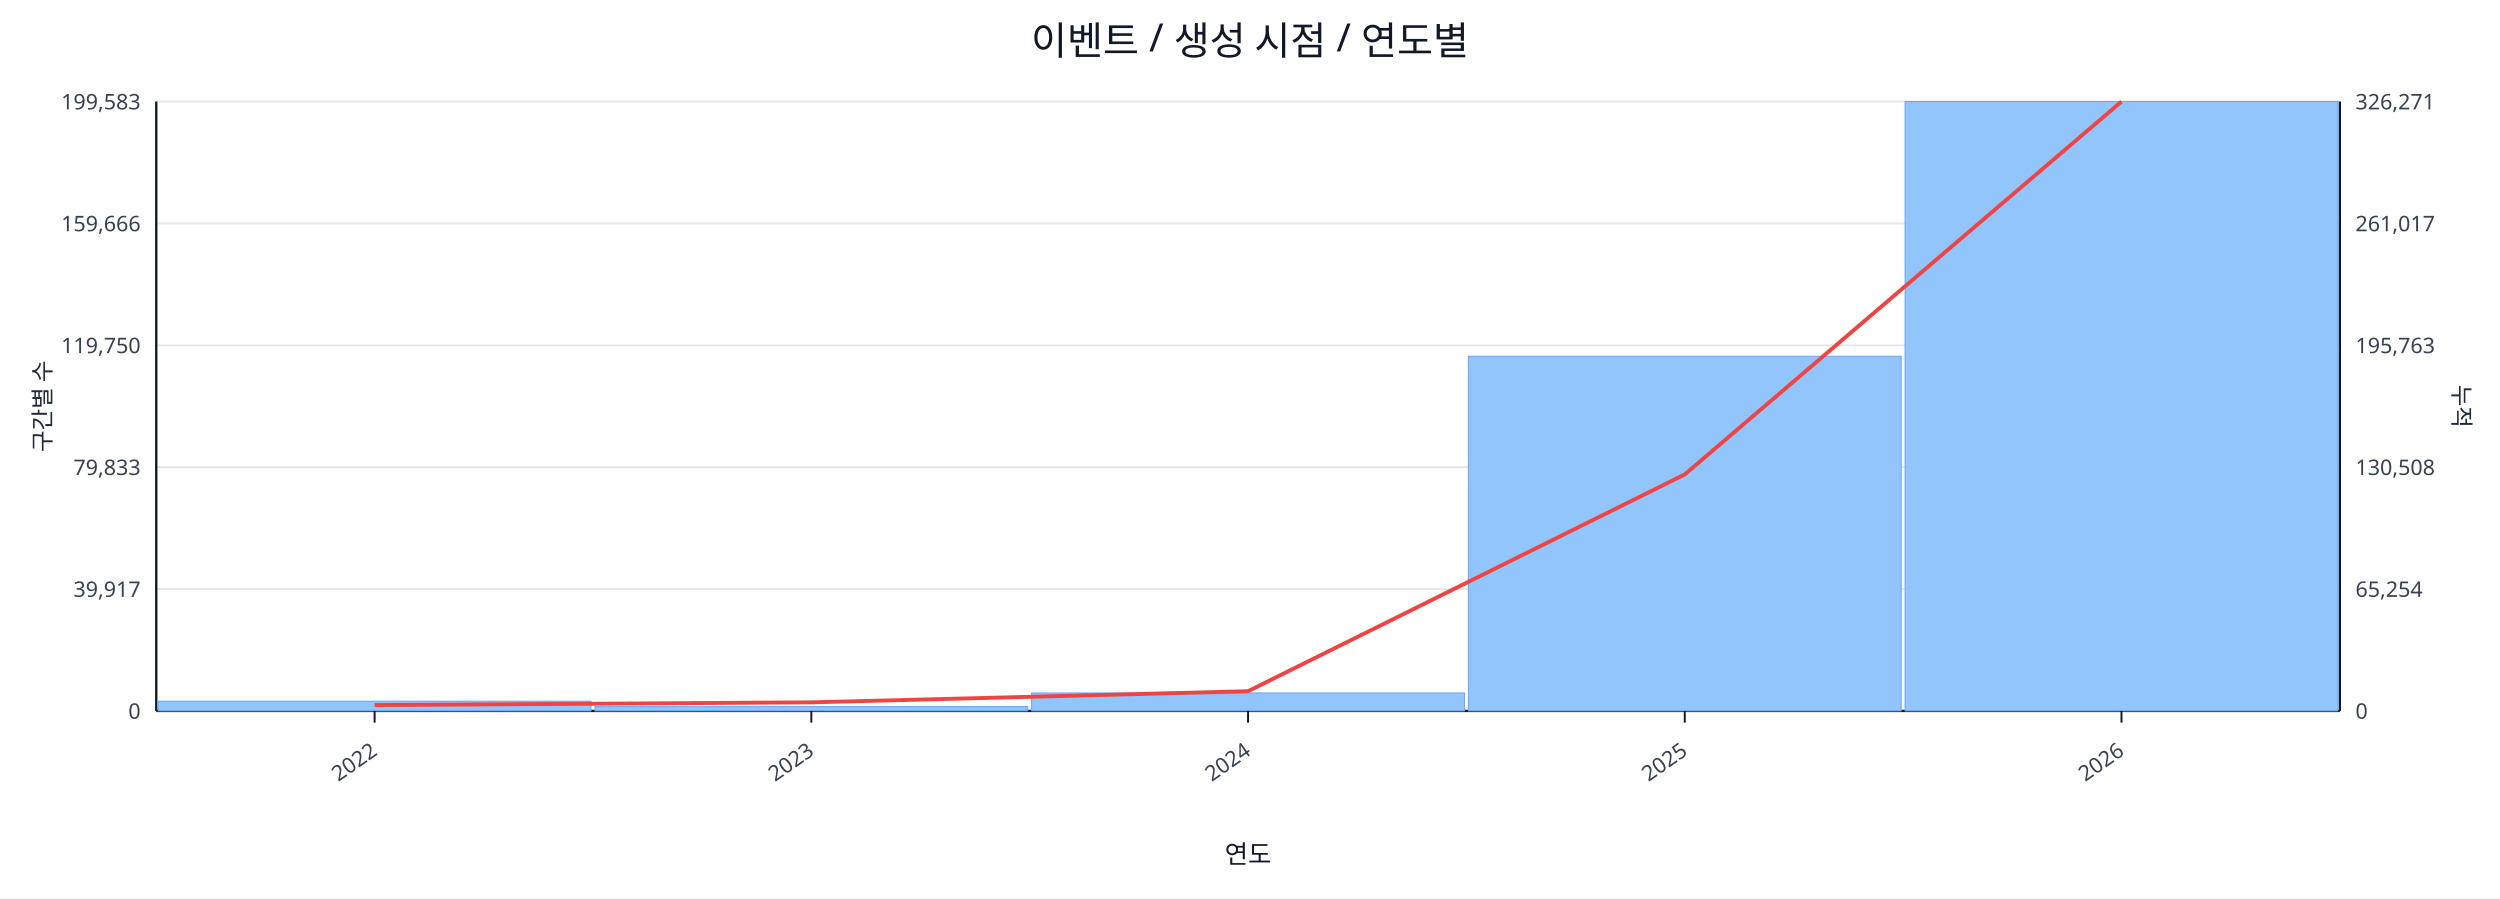
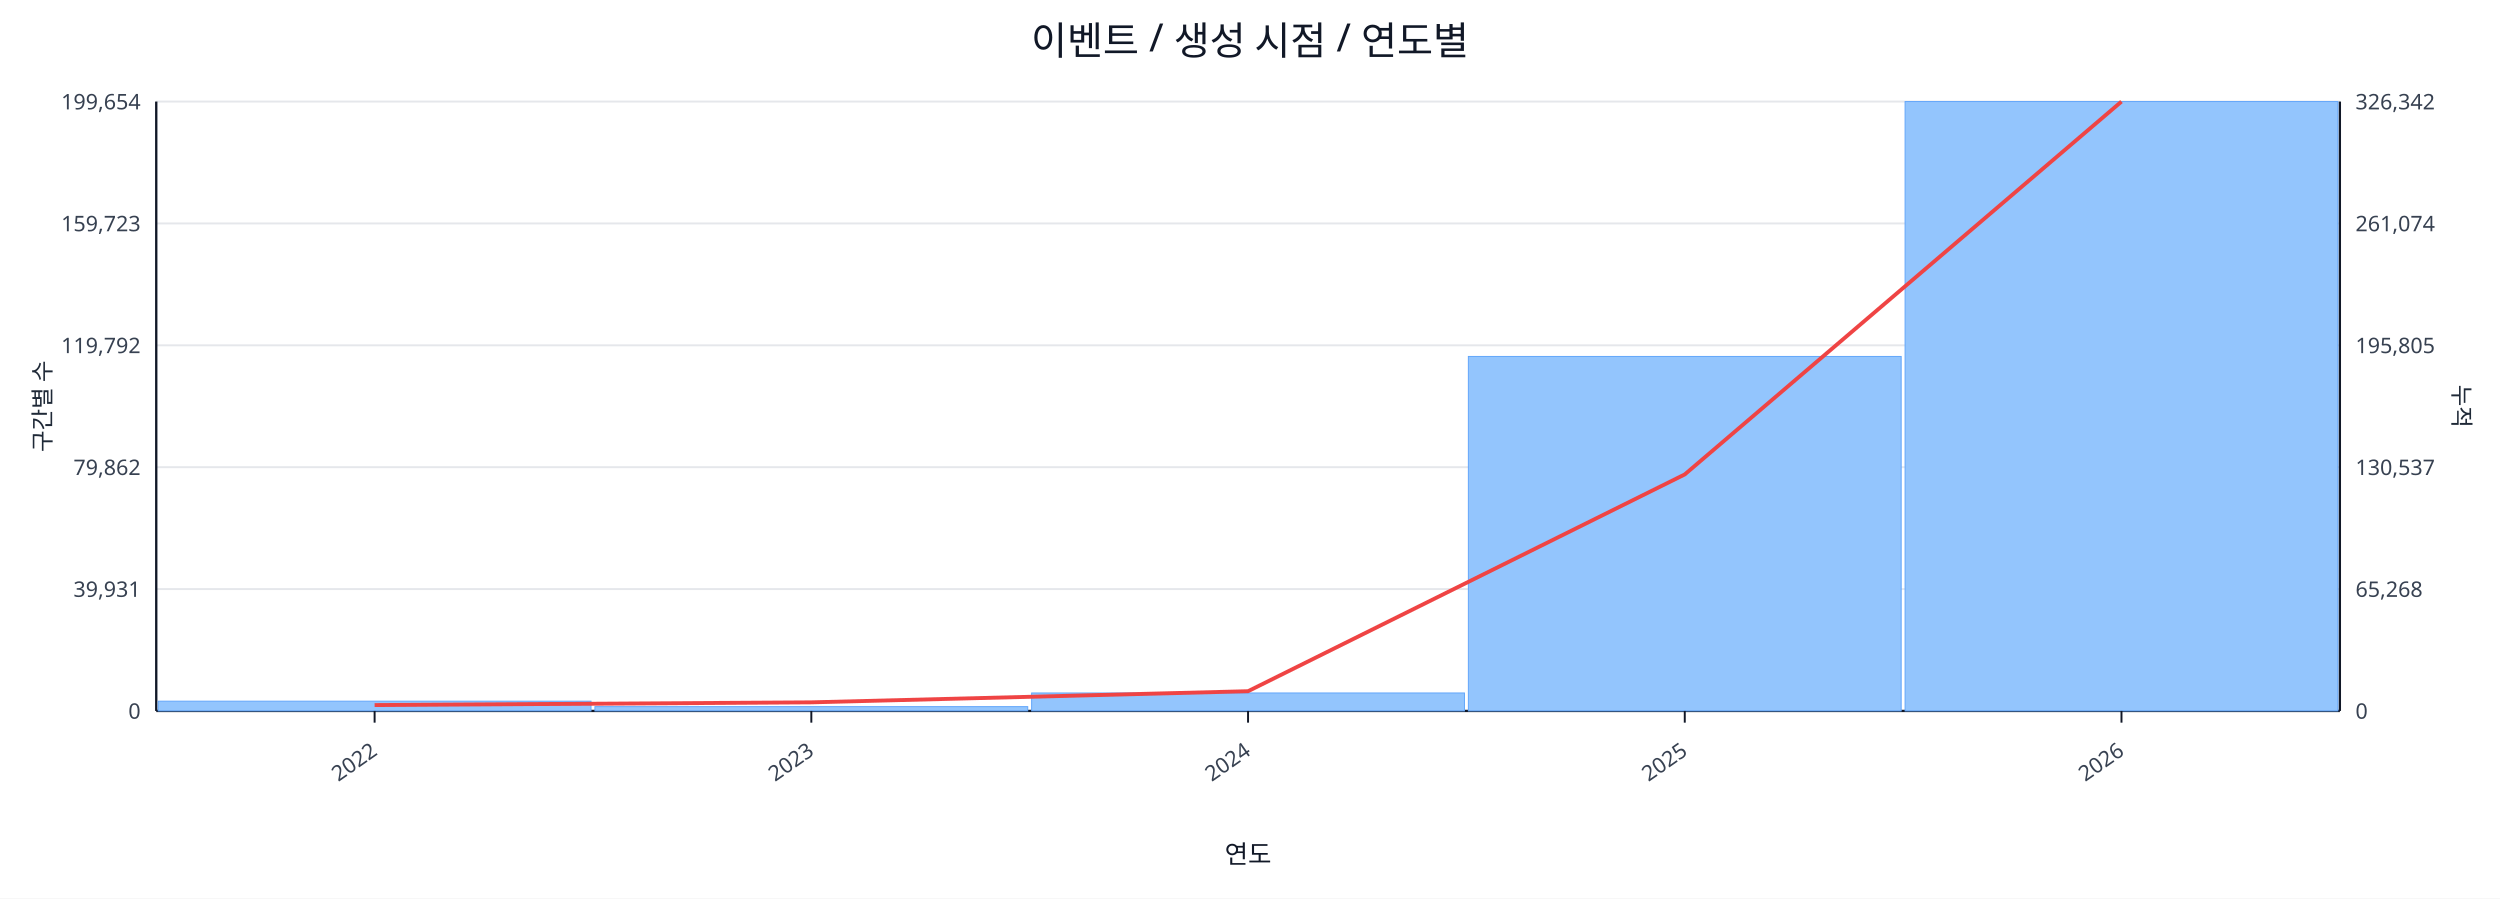
<svg xmlns="http://www.w3.org/2000/svg" width="1280" height="460" viewBox="0 0 1280 460">
  <rect x="0" y="0" width="100%" height="100%" fill="#ffffff" />
  <text x="640.0" y="28" font-size="20" text-anchor="middle" font-family="sans-serif" fill="#111827">이벤트 / 생성 시점 / 연도별</text>
  <line x1="80.0" y1="52.0" x2="1198.0" y2="52.0" stroke="#e5e7eb" stroke-width="1" />
-   <text x="72.0" y="56.0" font-size="11" text-anchor="end" font-family="sans-serif" fill="#374151">199,583</text>
-   <text x="1206.0" y="56.0" font-size="11" text-anchor="start" font-family="sans-serif" fill="#374151">326,271</text>
+   <text x="72.0" y="56.0" font-size="11" text-anchor="end" font-family="sans-serif" fill="#374151">199,654</text>
+   <text x="1206.0" y="56.0" font-size="11" text-anchor="start" font-family="sans-serif" fill="#374151">326,342</text>
  <line x1="80.0" y1="114.4" x2="1198.0" y2="114.4" stroke="#e5e7eb" stroke-width="1" />
-   <text x="72.0" y="118.4" font-size="11" text-anchor="end" font-family="sans-serif" fill="#374151">159,666</text>
-   <text x="1206.0" y="118.4" font-size="11" text-anchor="start" font-family="sans-serif" fill="#374151">261,017</text>
+   <text x="72.0" y="118.4" font-size="11" text-anchor="end" font-family="sans-serif" fill="#374151">159,723</text>
+   <text x="1206.0" y="118.4" font-size="11" text-anchor="start" font-family="sans-serif" fill="#374151">261,074</text>
  <line x1="80.0" y1="176.8" x2="1198.0" y2="176.8" stroke="#e5e7eb" stroke-width="1" />
-   <text x="72.0" y="180.8" font-size="11" text-anchor="end" font-family="sans-serif" fill="#374151">119,750</text>
-   <text x="1206.0" y="180.8" font-size="11" text-anchor="start" font-family="sans-serif" fill="#374151">195,763</text>
+   <text x="72.0" y="180.8" font-size="11" text-anchor="end" font-family="sans-serif" fill="#374151">119,792</text>
+   <text x="1206.0" y="180.8" font-size="11" text-anchor="start" font-family="sans-serif" fill="#374151">195,805</text>
  <line x1="80.0" y1="239.2" x2="1198.0" y2="239.2" stroke="#e5e7eb" stroke-width="1" />
-   <text x="72.0" y="243.2" font-size="11" text-anchor="end" font-family="sans-serif" fill="#374151">79,833</text>
-   <text x="1206.0" y="243.2" font-size="11" text-anchor="start" font-family="sans-serif" fill="#374151">130,508</text>
+   <text x="72.0" y="243.2" font-size="11" text-anchor="end" font-family="sans-serif" fill="#374151">79,862</text>
+   <text x="1206.0" y="243.2" font-size="11" text-anchor="start" font-family="sans-serif" fill="#374151">130,537</text>
  <line x1="80.0" y1="301.6" x2="1198.0" y2="301.6" stroke="#e5e7eb" stroke-width="1" />
-   <text x="72.0" y="305.6" font-size="11" text-anchor="end" font-family="sans-serif" fill="#374151">39,917</text>
-   <text x="1206.0" y="305.6" font-size="11" text-anchor="start" font-family="sans-serif" fill="#374151">65,254</text>
+   <text x="72.0" y="305.6" font-size="11" text-anchor="end" font-family="sans-serif" fill="#374151">39,931</text>
+   <text x="1206.0" y="305.6" font-size="11" text-anchor="start" font-family="sans-serif" fill="#374151">65,268</text>
  <line x1="80.0" y1="364.0" x2="1198.0" y2="364.0" stroke="#e5e7eb" stroke-width="1" />
  <text x="72.0" y="368.0" font-size="11" text-anchor="end" font-family="sans-serif" fill="#374151">0</text>
  <text x="1206.0" y="368.0" font-size="11" text-anchor="start" font-family="sans-serif" fill="#374151">0</text>
  <line x1="80.0" y1="364.0" x2="1198.0" y2="364.0" stroke="#111827" stroke-width="1.2" />
  <line x1="80.0" y1="52.0" x2="80.0" y2="364.0" stroke="#111827" stroke-width="1.2" />
  <line x1="1198.0" y1="52.0" x2="1198.0" y2="364.0" stroke="#111827" stroke-width="1.2" />
  <rect x="81.0" y="359.0" width="221.6" height="5.0" fill="#93c5fd" stroke="#60a5fa" stroke-width="0.5" />
  <rect x="304.6" y="361.8" width="221.6" height="2.2" fill="#93c5fd" stroke="#60a5fa" stroke-width="0.5" />
  <rect x="528.2" y="354.8" width="221.6" height="9.2" fill="#93c5fd" stroke="#60a5fa" stroke-width="0.5" />
-   <rect x="751.8" y="182.4" width="221.6" height="181.6" fill="#93c5fd" stroke="#60a5fa" stroke-width="0.5" />
+   <rect x="751.8" y="182.5" width="221.6" height="181.5" fill="#93c5fd" stroke="#60a5fa" stroke-width="0.5" />
  <rect x="975.4" y="52.0" width="221.6" height="312.0" fill="#93c5fd" stroke="#60a5fa" stroke-width="0.5" />
  <polyline fill="none" stroke="#ef4444" stroke-width="2" points="191.8,361.0 415.4,359.6 639.0,353.9 862.6,242.9 1086.2,52.0" />
  <line x1="191.8" y1="364.0" x2="191.8" y2="370.0" stroke="#111827" stroke-width="1" />
  <text x="193.8" y="386.0" font-size="11" text-anchor="end" transform="rotate(-35 193.8 386.0)" font-family="sans-serif" fill="#374151">2022</text>
  <line x1="415.4" y1="364.0" x2="415.4" y2="370.0" stroke="#111827" stroke-width="1" />
  <text x="417.4" y="386.0" font-size="11" text-anchor="end" transform="rotate(-35 417.4 386.0)" font-family="sans-serif" fill="#374151">2023</text>
  <line x1="639.0" y1="364.0" x2="639.0" y2="370.0" stroke="#111827" stroke-width="1" />
  <text x="641.0" y="386.0" font-size="11" text-anchor="end" transform="rotate(-35 641.0 386.0)" font-family="sans-serif" fill="#374151">2024</text>
  <line x1="862.6" y1="364.0" x2="862.6" y2="370.0" stroke="#111827" stroke-width="1" />
  <text x="864.6" y="386.0" font-size="11" text-anchor="end" transform="rotate(-35 864.6 386.0)" font-family="sans-serif" fill="#374151">2025</text>
  <line x1="1086.2" y1="364.0" x2="1086.2" y2="370.0" stroke="#111827" stroke-width="1" />
  <text x="1088.2" y="386.0" font-size="11" text-anchor="end" transform="rotate(-35 1088.2 386.0)" font-family="sans-serif" fill="#374151">2026</text>
  <text x="26" y="208.0" font-size="12" transform="rotate(-90 26 208.0)" text-anchor="middle" font-family="sans-serif" fill="#1f2937">구간별 수</text>
  <text x="1256.0" y="208.0" font-size="12" transform="rotate(90 1256.0 208.0)" text-anchor="middle" font-family="sans-serif" fill="#1f2937">누적</text>
  <text x="639.0" y="442.0" font-size="13" text-anchor="middle" font-family="sans-serif" fill="#111827">연도</text>
</svg>
